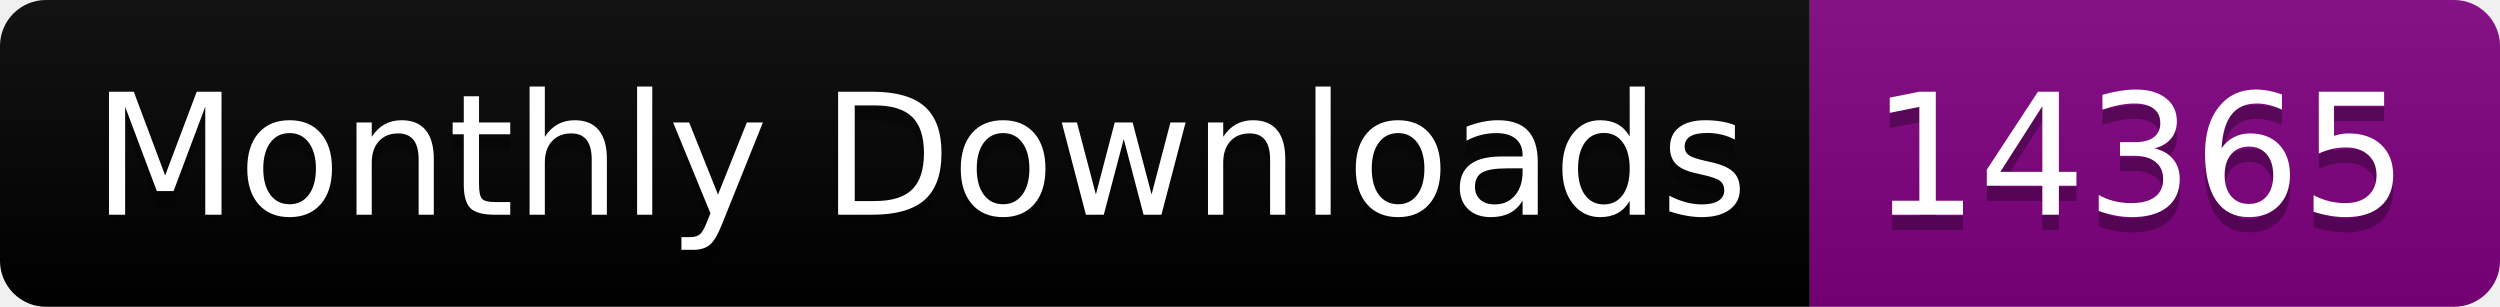
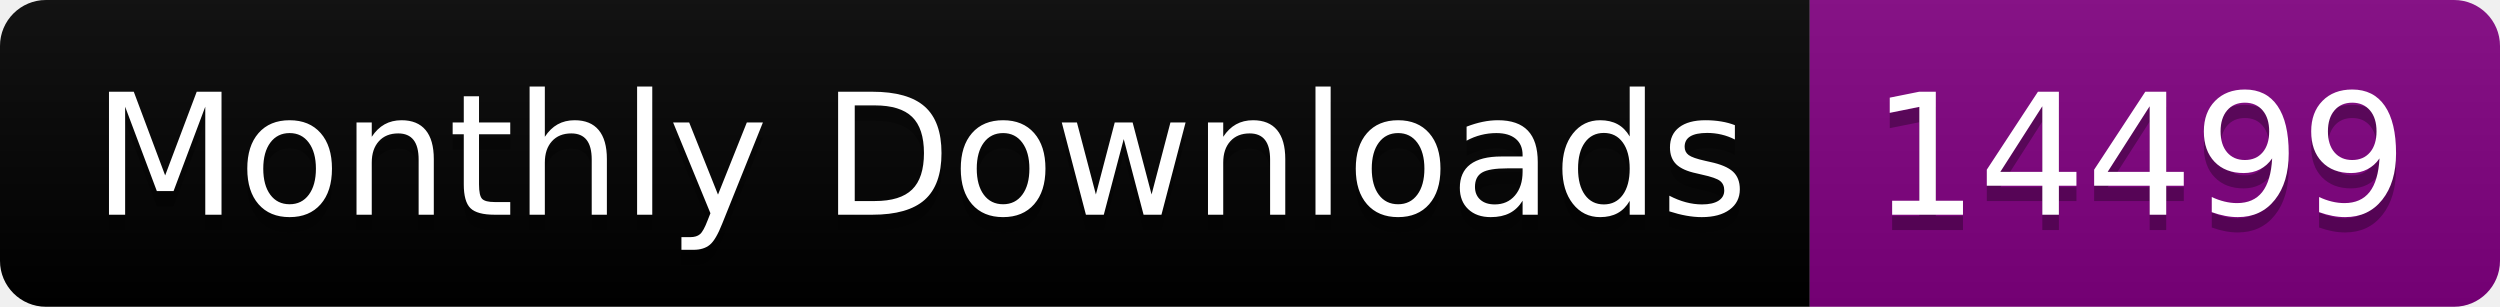
<svg xmlns="http://www.w3.org/2000/svg" width="163.0" height="20">
  <linearGradient id="smooth" x2="0" y2="100%">
    <stop offset="0" stop-color="#bbb" stop-opacity=".1" />
    <stop offset="1" stop-opacity=".1" />
  </linearGradient>
  <clipPath id="round">
    <rect width="163.0" height="20" rx="3" fill="#fff" />
  </clipPath>
  <g clip-path="url(#round)">
    <rect width="118.0" height="20" fill="black" />
    <rect x="118.0" width="45.0" height="20" fill="purple" />
    <rect width="163.0" height="20" fill="url(#smooth)" />
  </g>
  <g fill="#fff" text-anchor="middle" font-family="DejaVu Sans,Verdana,Geneva,sans-serif" font-size="110">
    <text x="600.0" y="150" fill="#010101" fill-opacity=".3" transform="scale(0.1)" textLength="1080.0" lengthAdjust="spacing">Monthly Downloads</text>
    <text x="600.0" y="140" transform="scale(0.1)" textLength="1080.0" lengthAdjust="spacing">Monthly Downloads</text>
-     <text x="1395.0" y="150" fill="#010101" fill-opacity=".3" transform="scale(0.1)" textLength="350.0" lengthAdjust="spacing">14365</text>
-     <text x="1395.0" y="140" transform="scale(0.1)" textLength="350.0" lengthAdjust="spacing">14365</text>
+     <text x="1395.0" y="150" fill="#010101" fill-opacity=".3" transform="scale(0.1)" textLength="350.0" lengthAdjust="spacing">14499</text>
+     <text x="1395.0" y="140" transform="scale(0.1)" textLength="350.0" lengthAdjust="spacing">14499</text>
  </g>
</svg>
